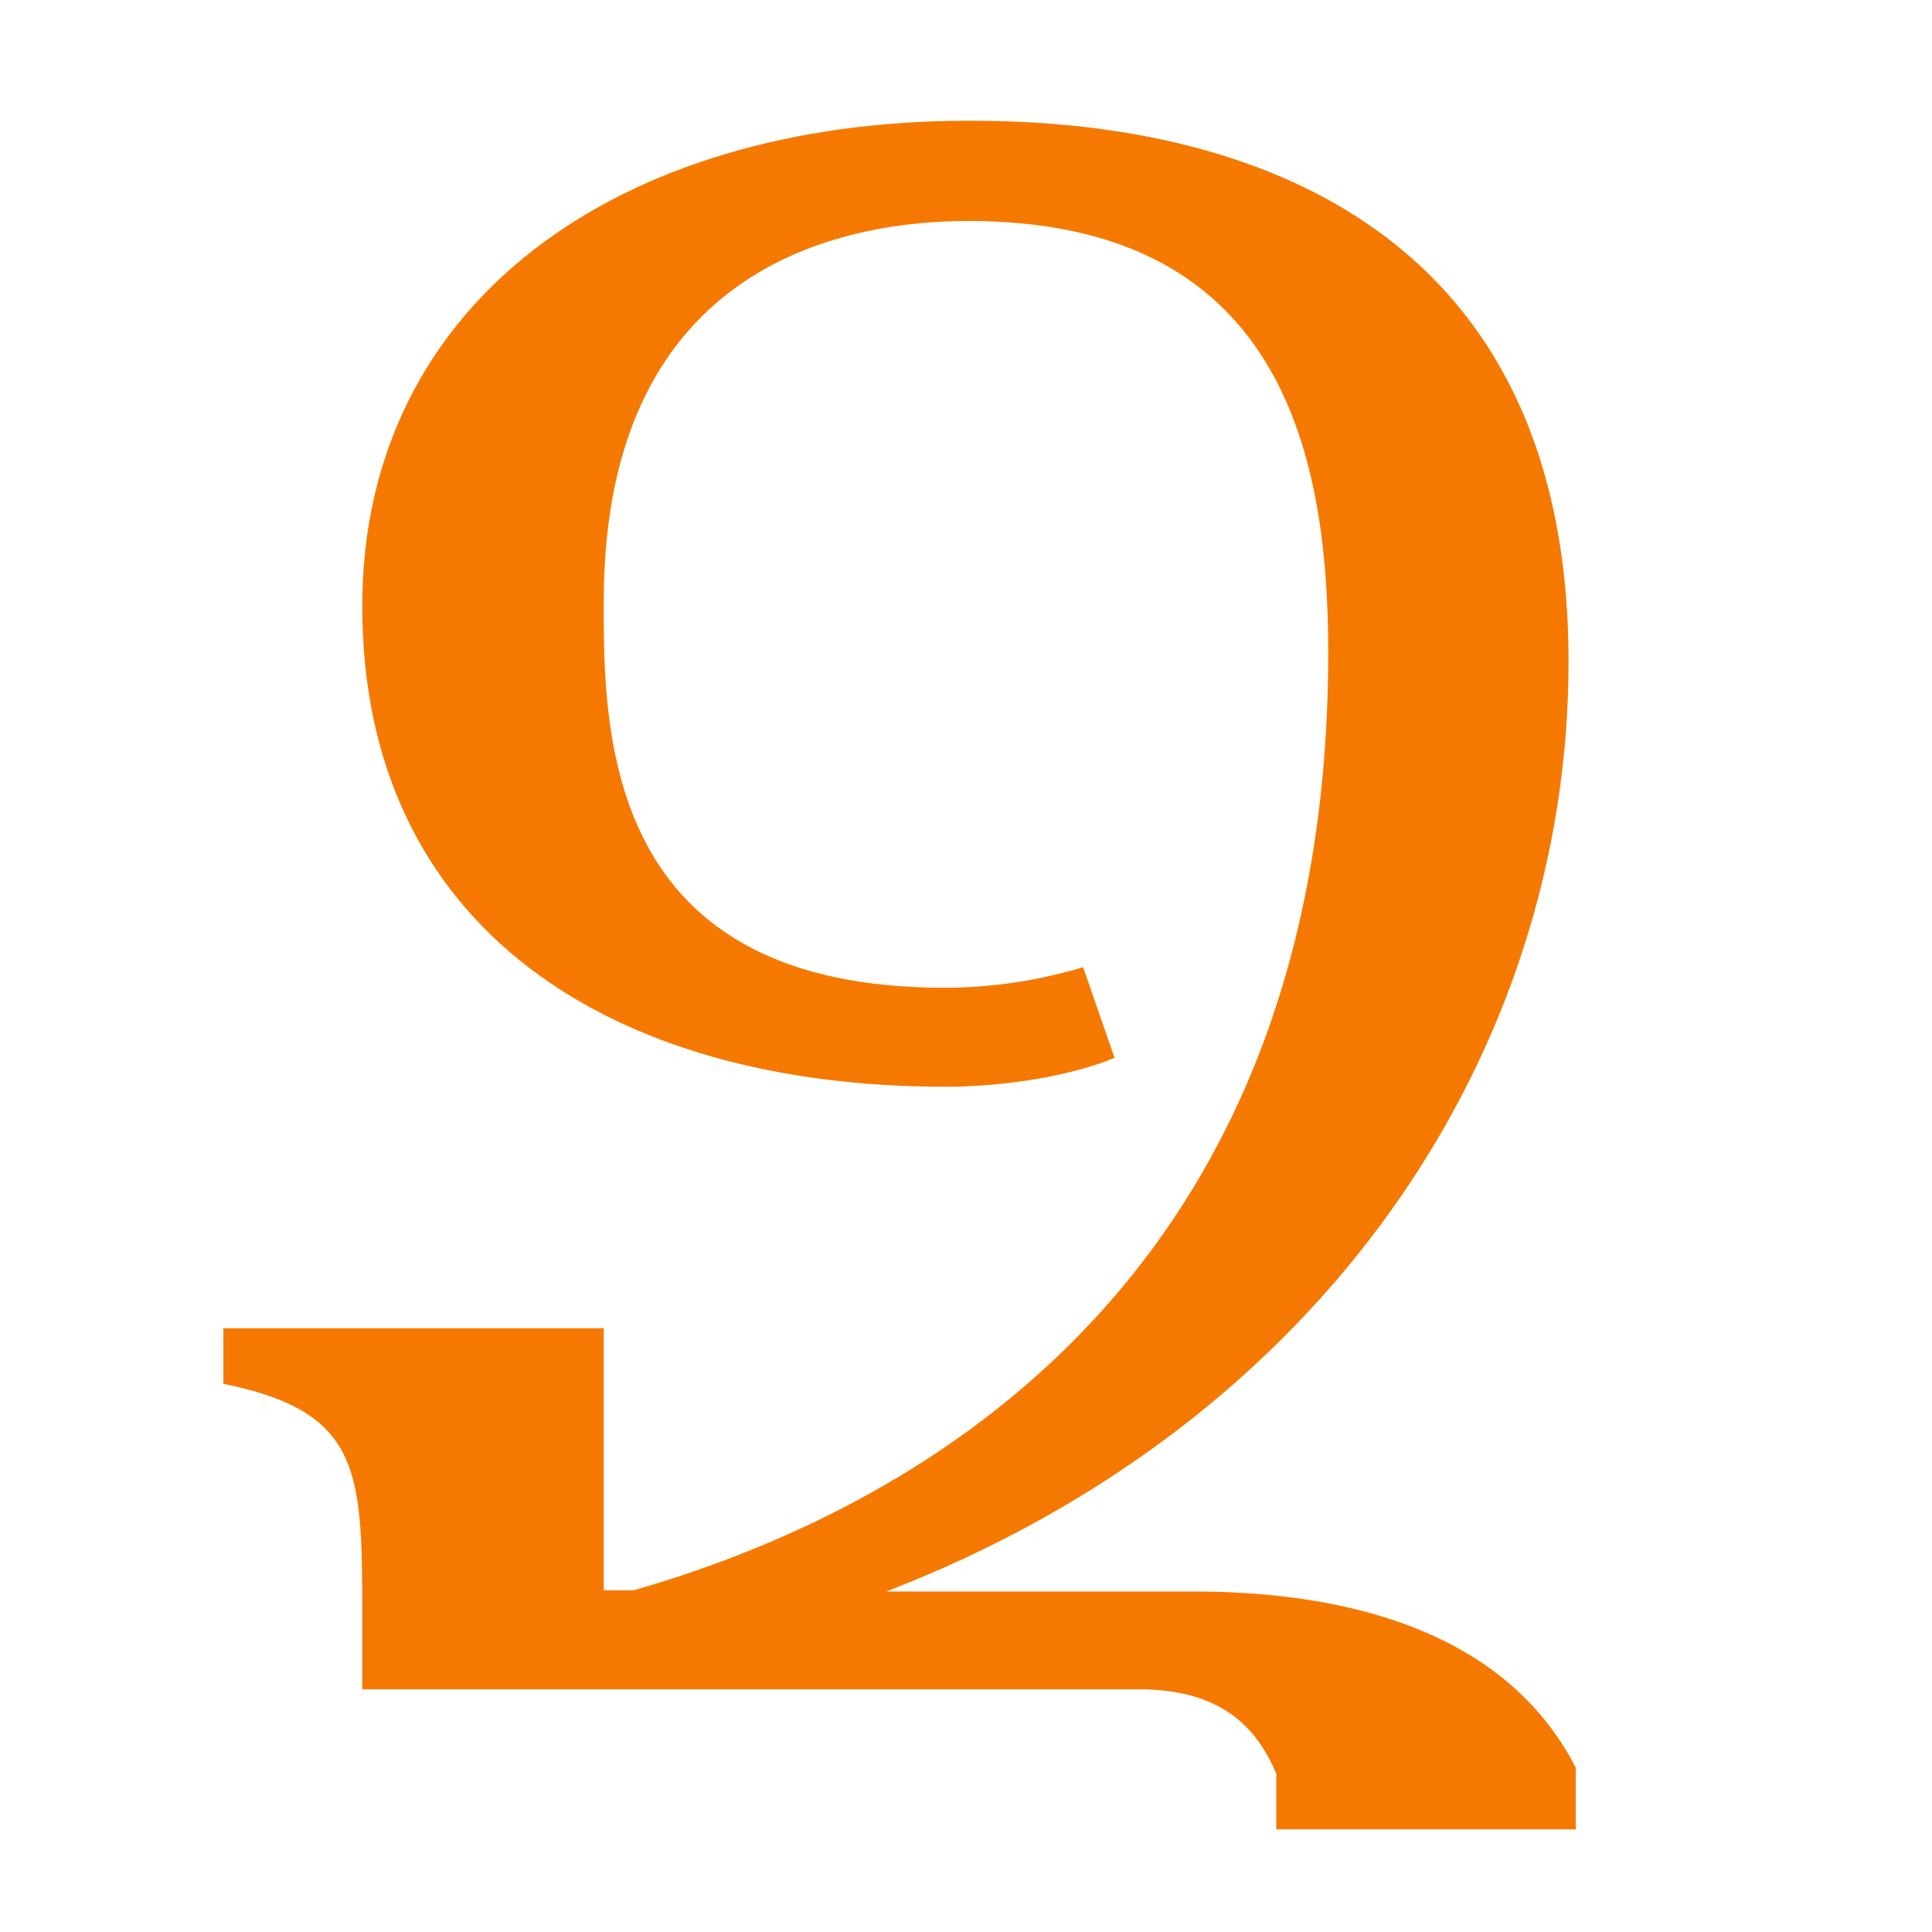
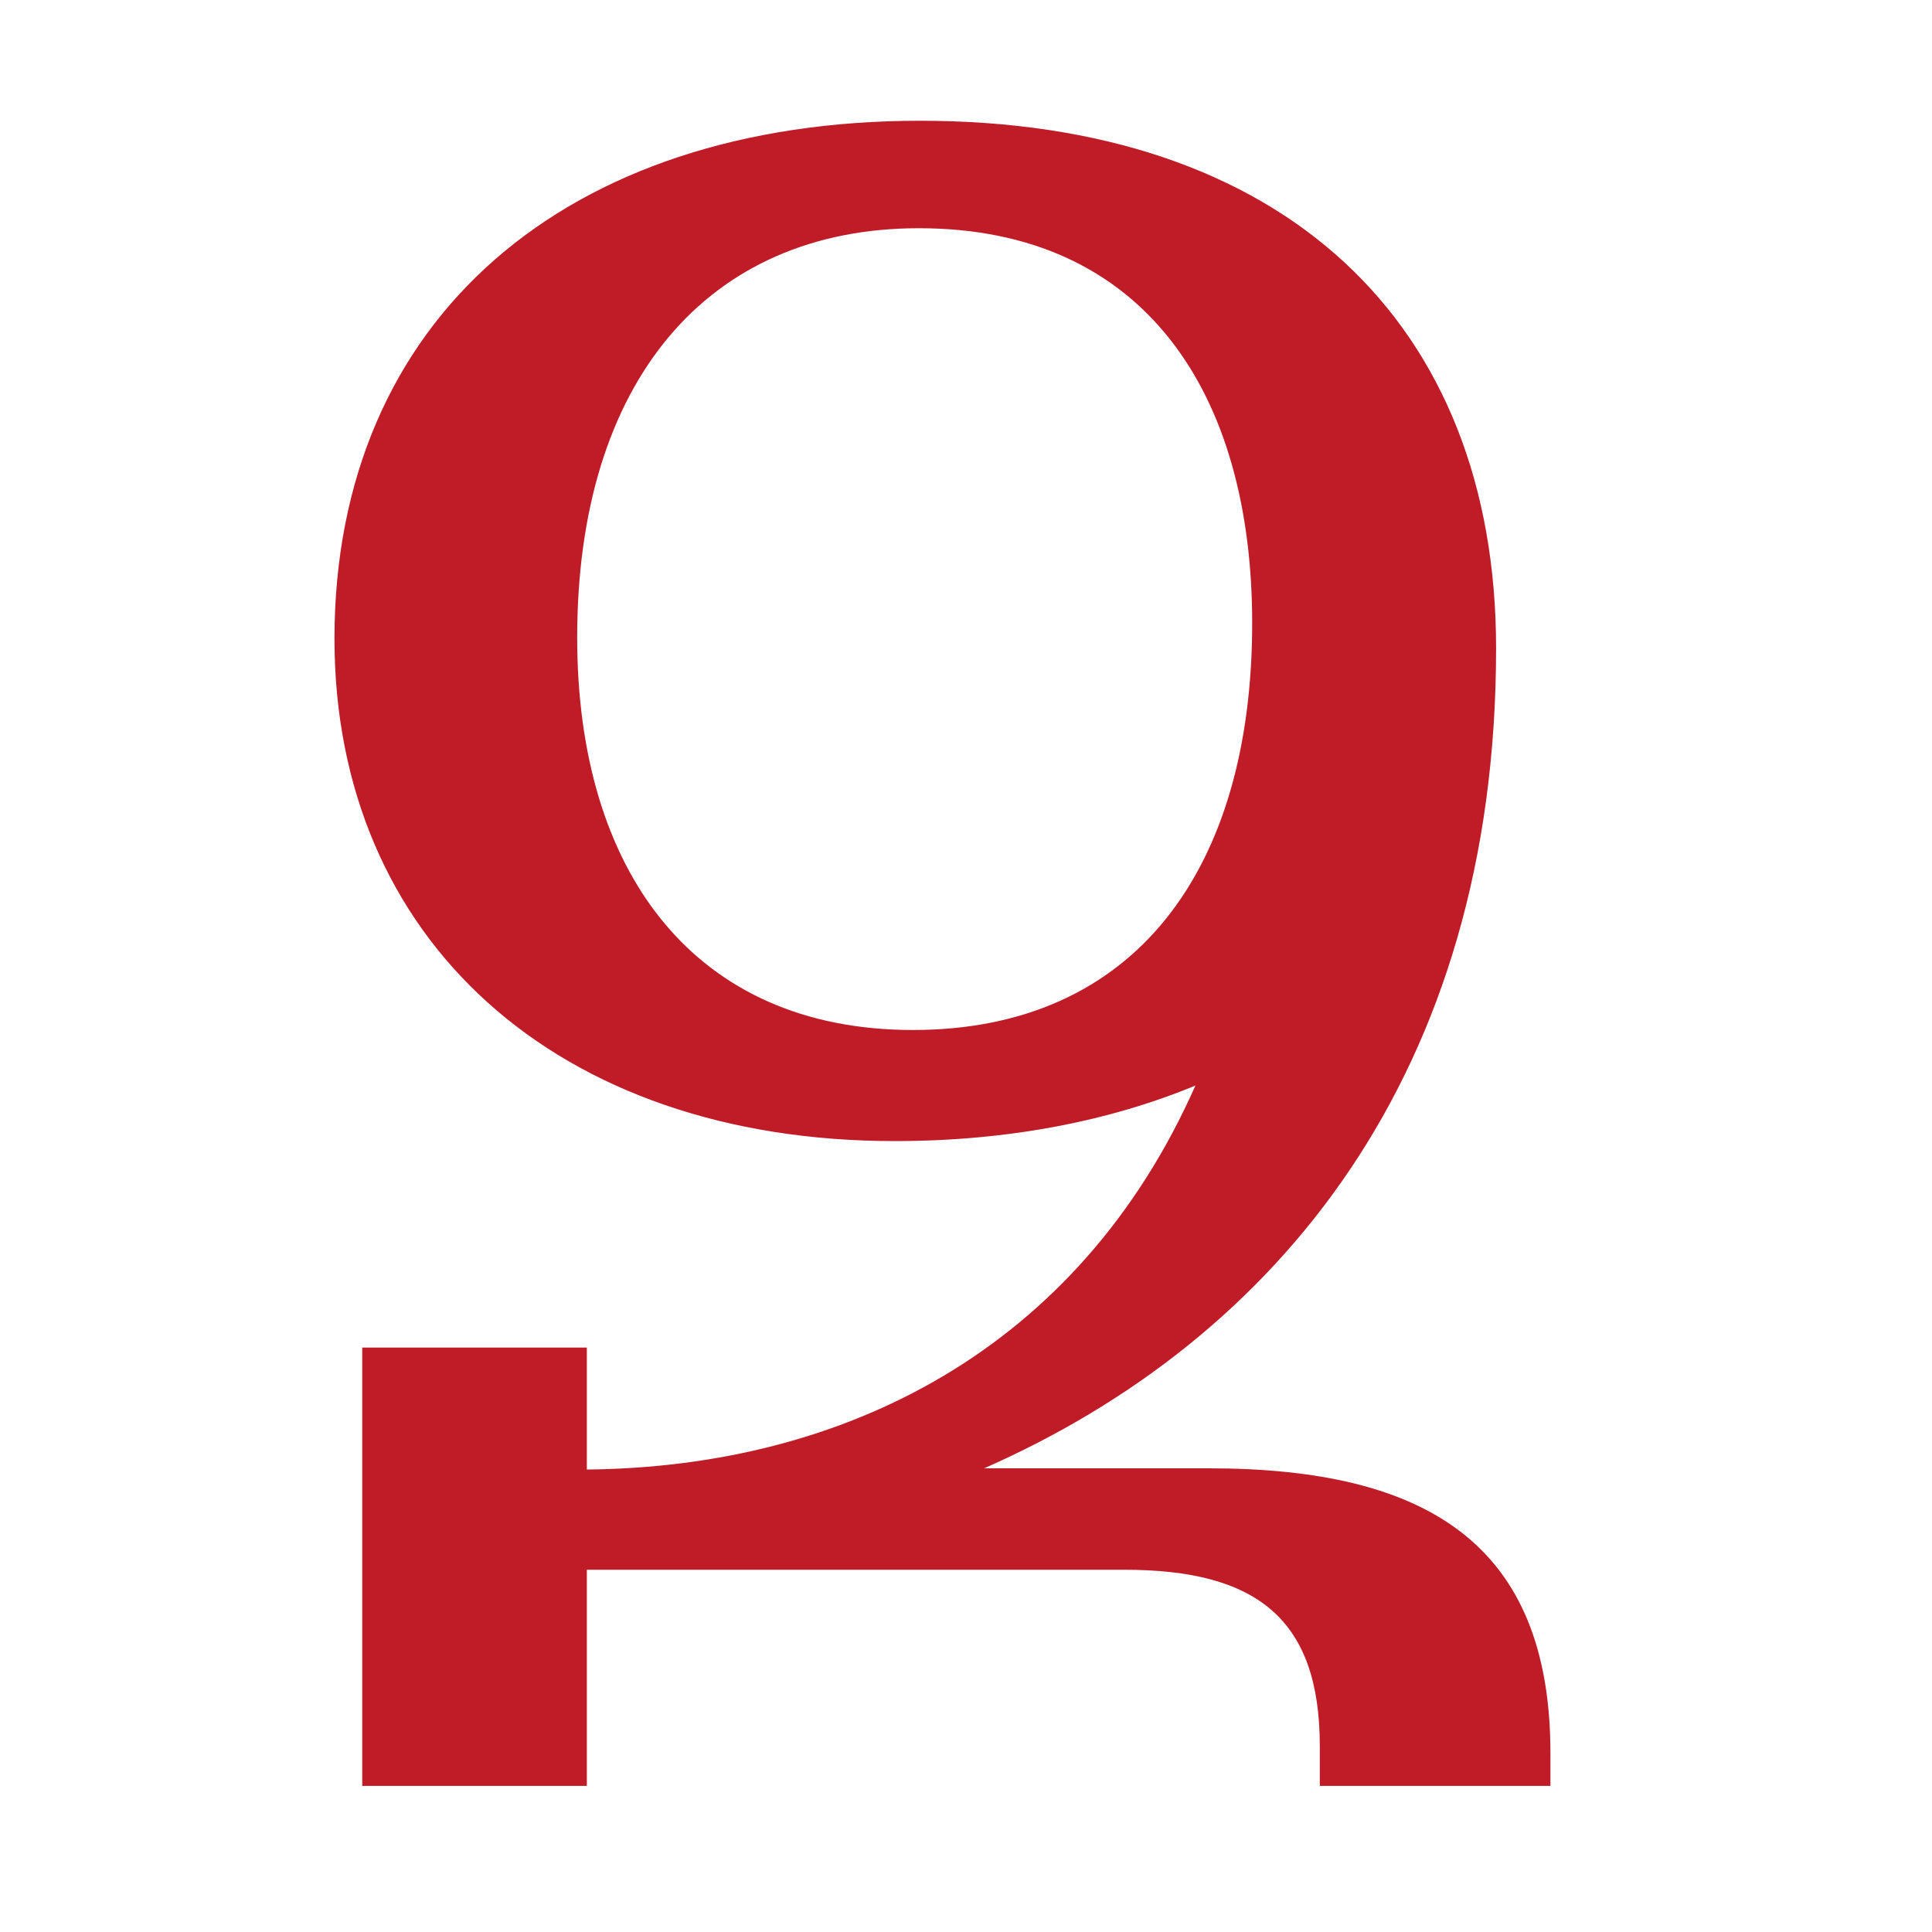
- <svg xmlns="http://www.w3.org/2000/svg" height="16" viewBox="0 0 16 16" width="16">
-   <path d="m5 5.11c0 1.18.15 3.07 2.82 3.07.4 0 .78-.06 1.15-.17l.26.75c-.33.14-.88.24-1.4.24-2.78 0-4.83-1.32-4.83-3.98 0-2.5 2.1-4.02 5.02-4.02 1.13 0 4.97.15 4.97 4.48 0 3.23-2.02 6.3-5.65 7.7h2.54c1.2 0 2.57.29 3.17 1.46v.51h-2.48v-.46c-.16-.38-.45-.7-1.14-.7h-6.43v-.64c0-1.18-.02-1.66-1.15-1.89v-.46h3.15v2.17h.25c1.94-.56 5.75-2.26 5.75-7.77 0-1.71-.43-3.57-2.98-3.57-.94 0-3.02.3-3.02 3.15z" fill="#f57900" />
+ <svg xmlns="http://www.w3.org/2000/svg" height="16" width="16">
+   <path d="m3 14.79v-3.63h1.86v1.01c2.13-.02 4.07-.99 5.04-3.18-.7.29-1.54.46-2.49.46-2.8 0-4.64-1.67-4.64-4.16 0-2.65 1.92-4.29 4.85-4.29 3.01 0 4.77 1.67 4.77 4.37 0 3.52-1.81 5.72-4.24 6.79h1.86c1.81 0 2.83.63 2.83 2.36v.27h-1.91v-.33c0-1.06-.53-1.46-1.62-1.46h-4.45v1.79zm4.56-6.26c1.84 0 2.81-1.33 2.81-3.37 0-1.9-.89-3.27-2.76-3.27-1.75 0-2.83 1.27-2.83 3.39 0 1.94.97 3.25 2.78 3.25z" fill="#c01c28" />
</svg>
